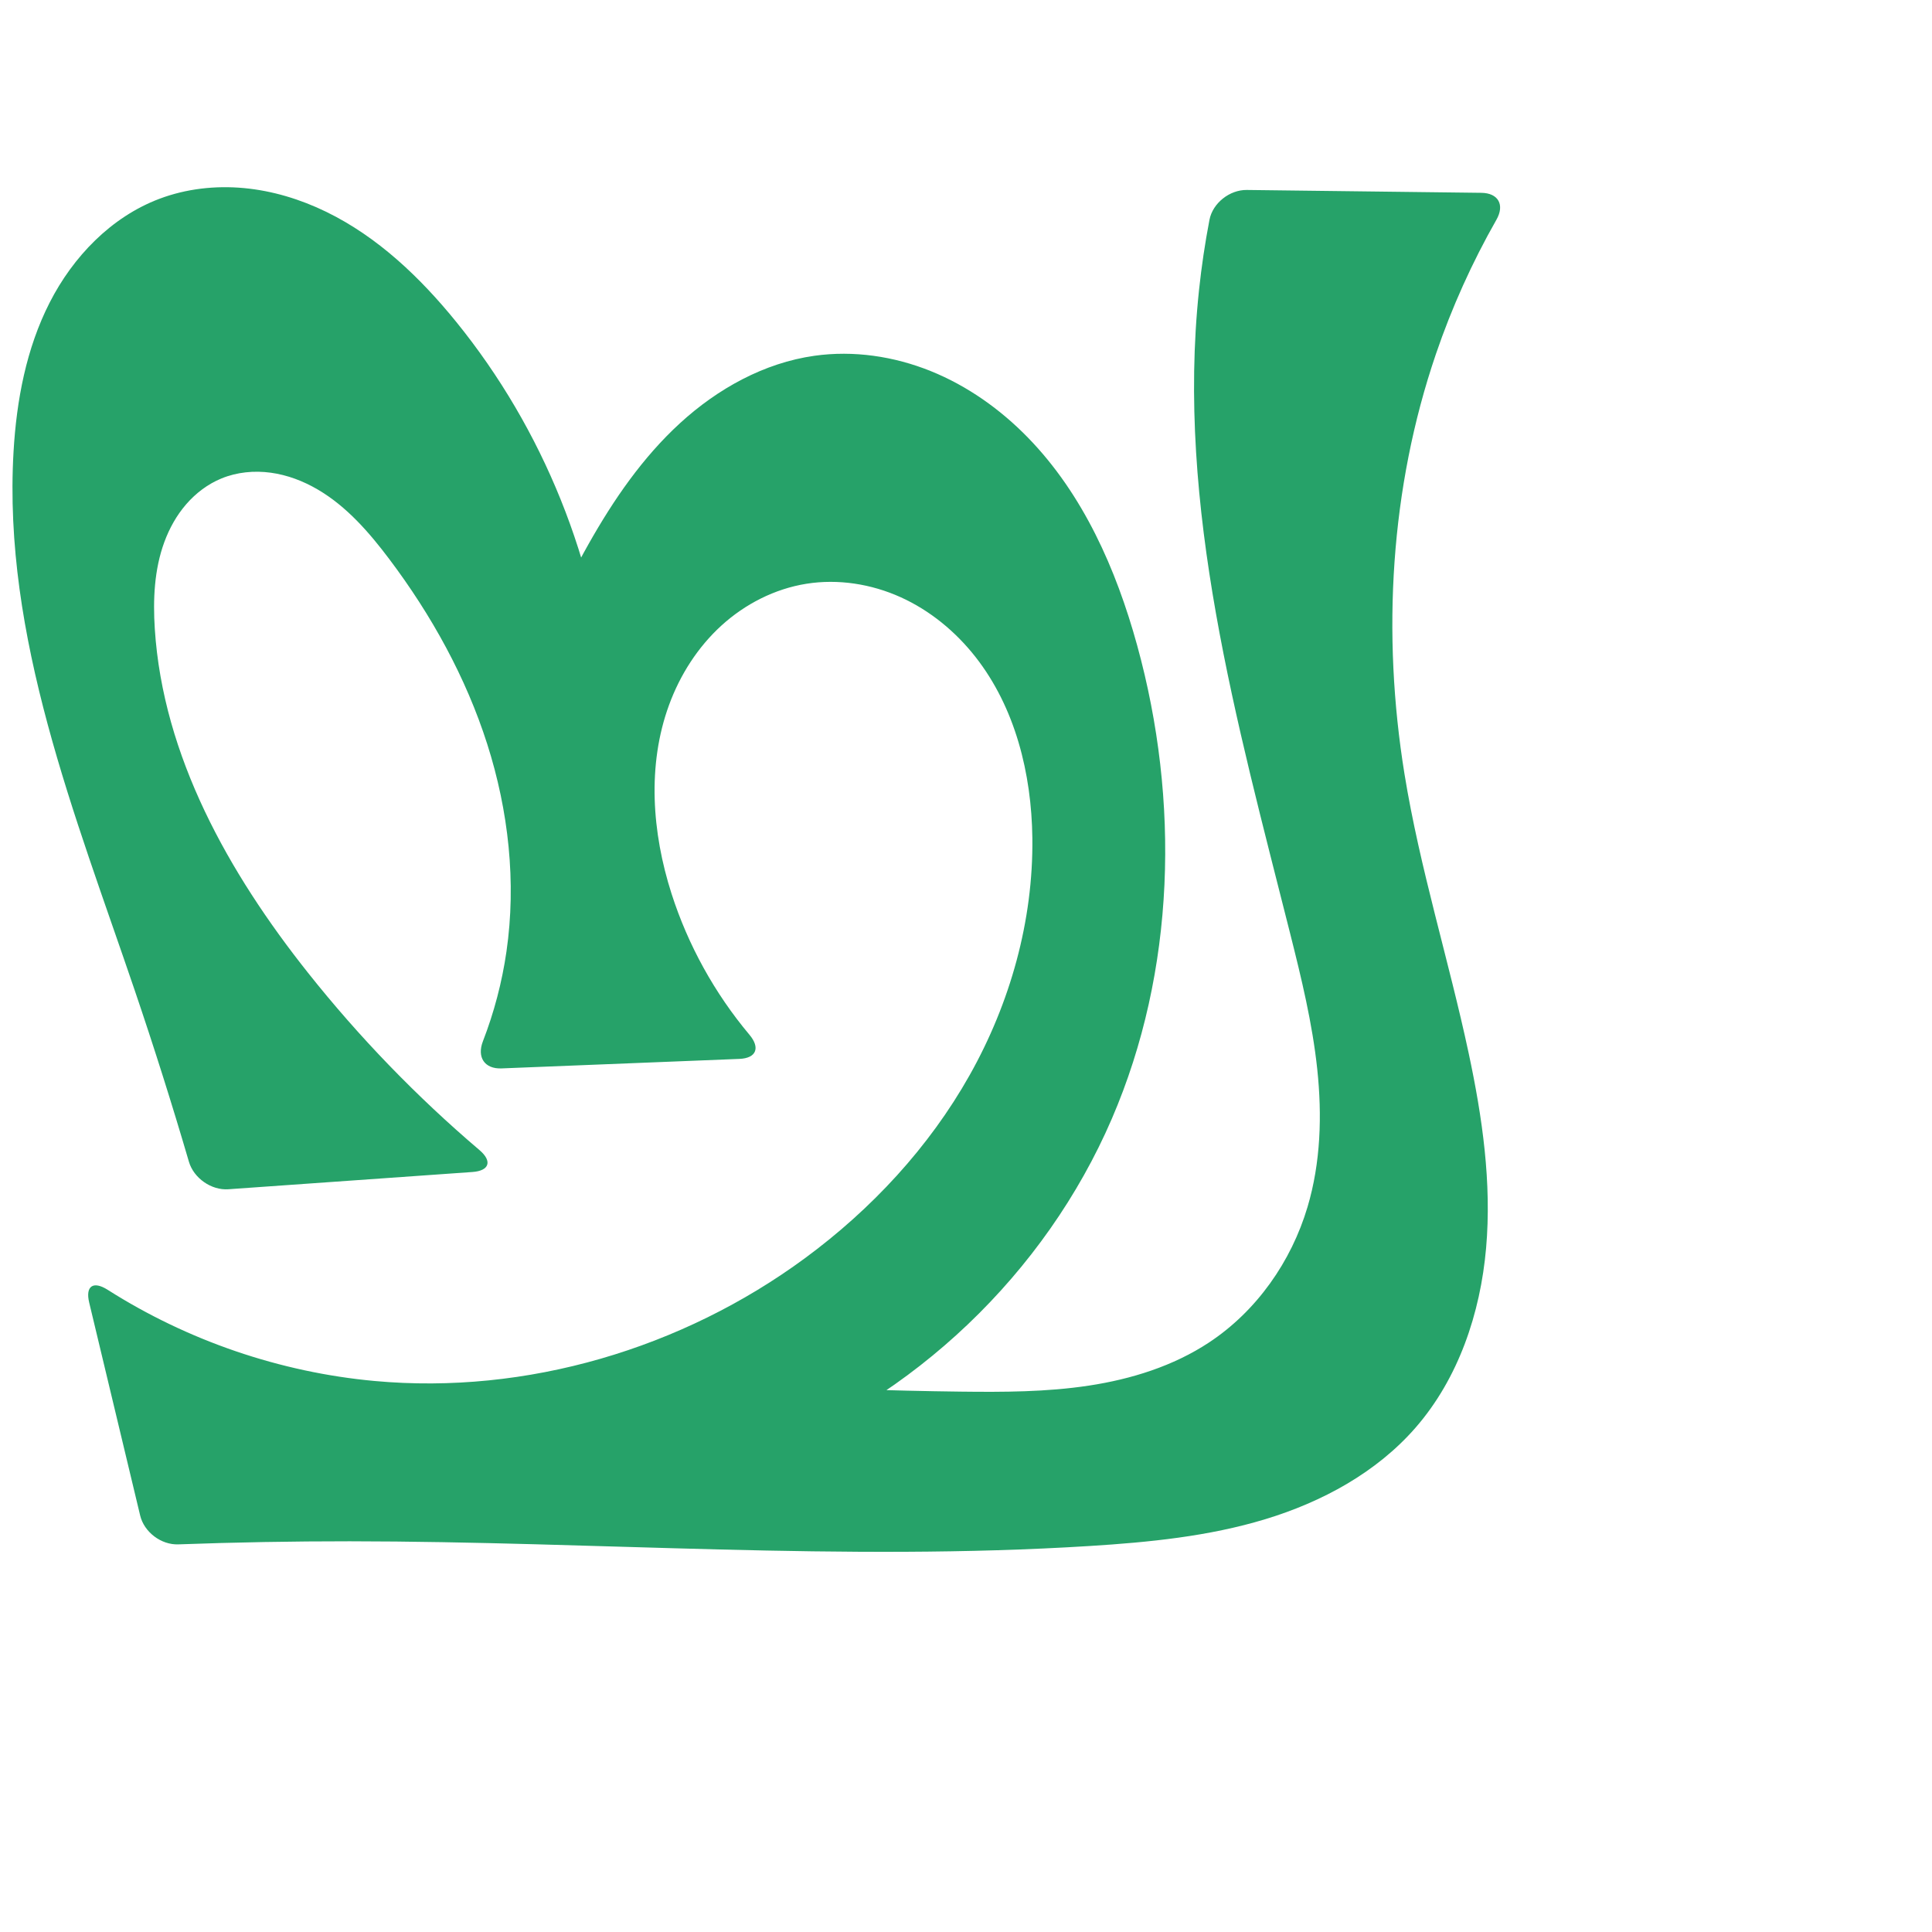
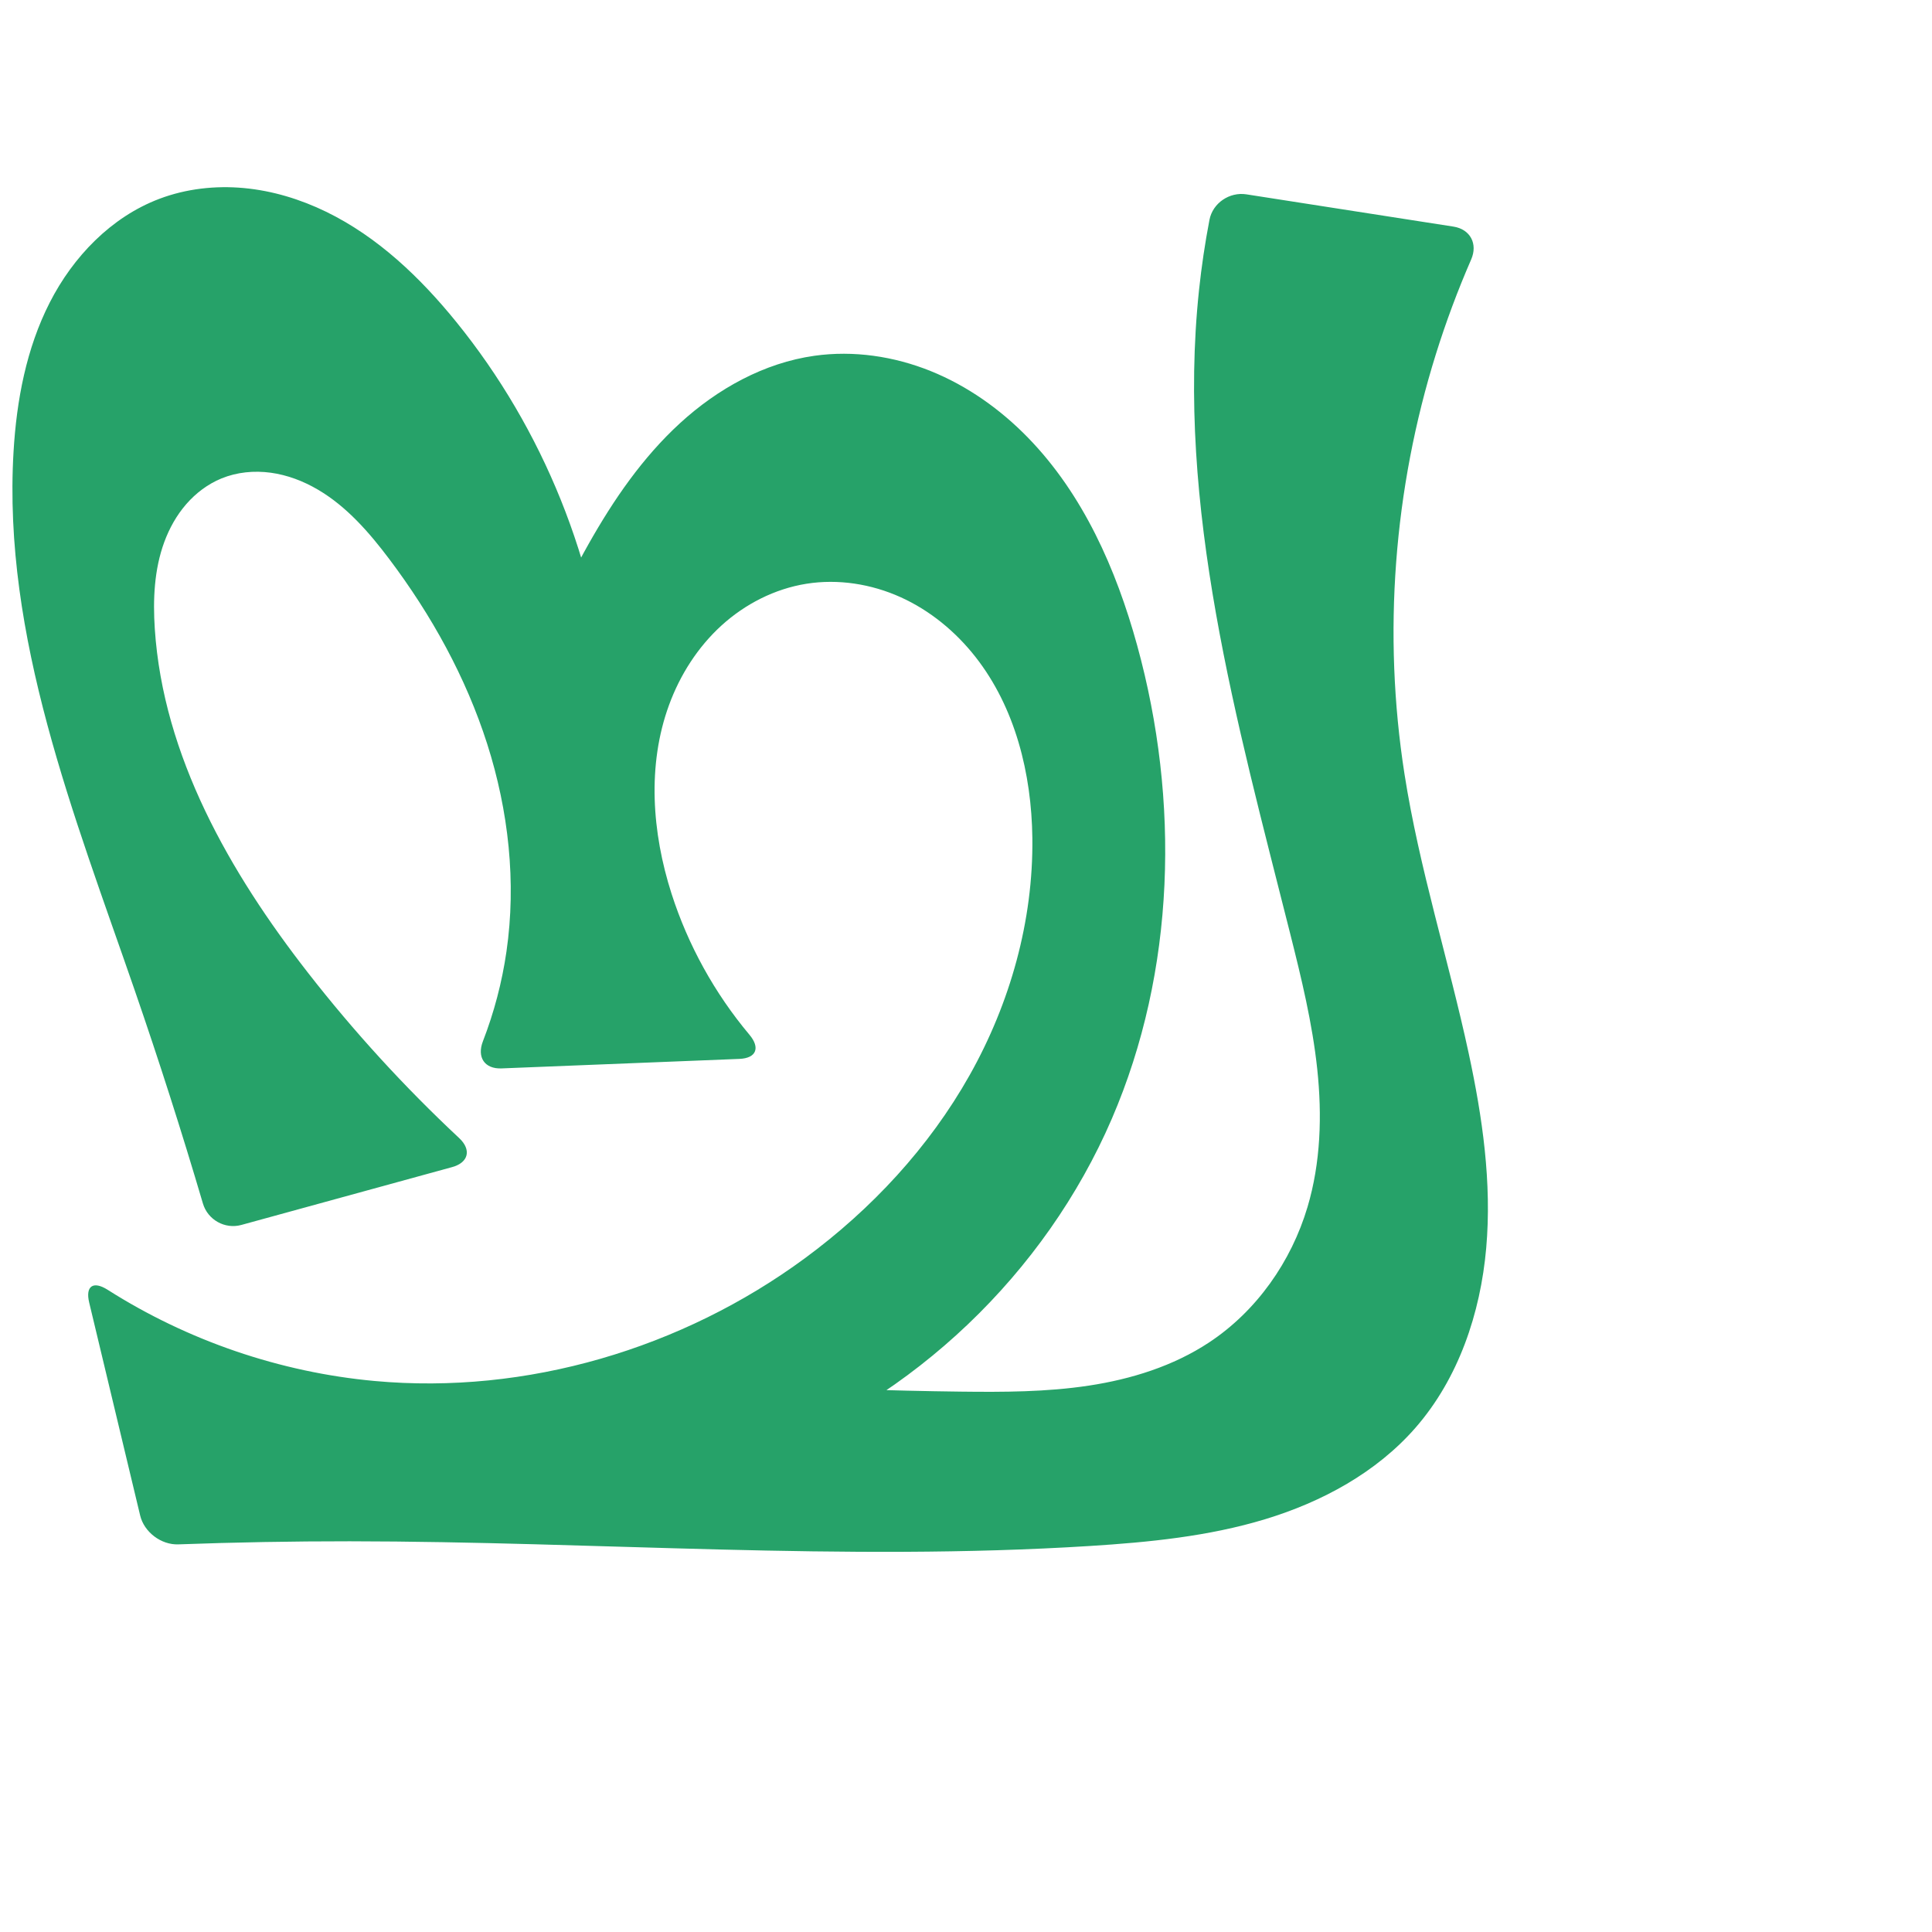
<svg xmlns="http://www.w3.org/2000/svg" xml:space="preserve" width="1000" height="1000" version="1.1" style="clip-rule:evenodd;fill-rule:evenodd;image-rendering:optimizeQuality;shape-rendering:geometricPrecision;text-rendering:geometricPrecision" viewBox="0 0 1000 1000" id="svg10">
  <defs id="defs4">
    <style type="text/css" id="style2">
   
    .fil0 {fill:#EF7F1A;fill-rule:nonzero}
   
  </style>
  </defs>
-   <path style="display:inline;fill:#26a269;fill-rule:nonzero;stroke:none;stroke-width:2.986px;stroke-linecap:butt;stroke-linejoin:miter;stroke-opacity:1" d="m 421.556,184.148 c 20.27,-2.858 41.209,0.262 60.191,7.924 18.982,7.663 36.031,19.774 50.312,34.439 28.563,29.33 45.673,68.084 56.54,107.556 22.123,80.363 19.884,168.427 -13.107,244.973 -34.524,80.104 -102.676,145.071 -184.34,175.725 l -4.72,-38.352 c 36.869,2.147 73.788,3.444 110.718,3.889 22.195,0.268 44.495,0.22 66.441,-3.112 21.945,-3.332 43.662,-10.086 62.186,-22.315 24.621,-16.255 42.587,-41.862 50.997,-70.141 6.837,-22.987 7.566,-47.45 5.037,-71.298 -2.529,-23.848 -8.235,-47.232 -14.092,-70.487 -27.523,-109.283 -58.995,-220.793 -47.102,-332.859 1.292,-12.172 3.094,-24.29 5.401,-36.311 1.665,-8.676 10.461,-15.564 19.295,-15.456 l 121.427,1.482 c 8.834,0.108 12.177,6.258 7.805,13.934 -12.593,22.112 -23.096,45.416 -31.312,69.5 -23.696,69.458 -28.013,144.922 -16.274,217.366 7.908,48.798 22.888,96.153 33.217,144.496 7.082,33.144 11.987,67.128 9.026,100.891 -2.961,33.763 -14.309,67.525 -36.595,93.059 -20.199,23.143 -48.307,38.358 -77.7,47.282 -29.393,8.924 -60.23,11.951 -90.889,13.871 -127.468,7.986 -255.31,-2.352 -383.028,-2.435 -29.583,-0.019 -59.167,0.512 -88.731,1.593 -8.828,0.323 -17.651,-6.327 -19.707,-14.918 L 46.167,674.22 c -2.057,-8.592 2.091,-11.366 9.547,-6.629 41.476,26.352 89.272,42.728 138.213,47.21 78.587,7.197 159.142,-16.76 222.693,-63.546 34.475,-25.38 64.276,-57.444 85.265,-94.756 20.989,-37.312 32.983,-79.936 32.46,-122.743 -0.407,-33.338 -8.855,-67.499 -29.437,-93.727 -10.291,-13.114 -23.519,-24.031 -38.707,-30.903 -15.188,-6.872 -32.347,-9.6 -48.809,-6.971 -16.364,2.613 -31.738,10.472 -43.985,21.634 -12.248,11.163 -21.408,25.542 -27.107,41.102 -11.399,31.121 -8.839,66.044 1.264,97.609 8.537,26.674 22.351,51.64 40.354,73.091 5.678,6.765 3.575,12.143 -5.252,12.496 l -123.06,4.92 c -8.827,0.353 -12.841,-5.81 -9.652,-14.047 5.786,-14.943 9.886,-30.538 12.183,-46.397 5.2,-35.903 1.084,-72.885 -9.95,-107.443 -11.034,-34.559 -28.866,-66.747 -50.689,-95.726 -10.427,-13.846 -22.07,-27.25 -37.023,-36.014 -7.477,-4.382 -15.731,-7.537 -24.318,-8.71 -8.586,-1.174 -17.511,-0.319 -25.528,2.972 -7.022,2.883 -13.24,7.587 -18.216,13.318 -4.977,5.731 -8.733,12.472 -11.351,19.597 -5.236,14.249 -5.913,29.789 -4.939,44.939 4.235,65.844 38.248,126.341 79.289,178.003 26.516,33.378 56.292,64.163 88.762,91.783 6.729,5.724 5.166,10.72 -3.647,11.343 l -126.345,8.932 c -8.812,0.623 -17.913,-5.761 -20.397,-14.239 C 89.041,571.469 79.661,541.808 69.652,512.36 38.808,421.607 1.44,329.442 7.012,233.753 8.561,207.148 13.598,180.351 25.704,156.609 37.81,132.867 57.546,112.332 82.476,102.912 96.359,97.666 111.489,95.975 126.267,97.352 c 14.777,1.377 29.205,5.776 42.551,12.269 26.692,12.985 48.715,34.031 67.409,57.087 44.973,55.465 72.832,124.617 78.869,195.769 l -46.926,2.394 c 9.322,-28.886 21.561,-56.829 36.468,-83.268 12.919,-22.912 28.015,-44.897 47.424,-62.65 19.408,-17.752 43.449,-31.132 69.494,-34.805 z" id="path873-9" />
+   <path style="display:inline;fill:#26a269;fill-rule:nonzero;stroke:none;stroke-width:2.986px;stroke-linecap:butt;stroke-linejoin:miter;stroke-opacity:1" d="m 421.556,184.148 c 20.27,-2.858 41.209,0.262 60.191,7.924 18.982,7.663 36.031,19.774 50.312,34.439 28.563,29.33 45.673,68.084 56.54,107.556 22.123,80.363 19.884,168.427 -13.107,244.973 -34.524,80.104 -102.676,145.071 -184.34,175.725 l -4.72,-38.352 c 36.869,2.147 73.788,3.444 110.718,3.889 22.195,0.268 44.495,0.22 66.441,-3.112 21.945,-3.332 43.662,-10.086 62.186,-22.315 24.621,-16.255 42.587,-41.862 50.997,-70.141 6.837,-22.987 7.566,-47.45 5.037,-71.298 -2.529,-23.848 -8.235,-47.232 -14.092,-70.487 -27.523,-109.283 -58.995,-220.793 -47.102,-332.859 1.292,-12.172 3.094,-24.29 5.401,-36.311 1.665,-8.676 10.377,-14.548 19.106,-13.188 l 107.173,16.7 c 8.729,1.36 12.705,8.921 9.177,17.02 -6.953,15.966 -13.046,32.307 -18.242,48.928 -21.868,69.958 -27.582,144.947 -16.274,217.366 7.627,48.846 22.801,96.169 33.217,144.496 7.142,33.137 12.057,67.13 9.085,100.897 -2.972,33.767 -14.351,67.525 -36.654,93.053 -20.21,23.132 -48.315,38.341 -77.707,47.267 -29.391,8.926 -60.226,11.96 -90.882,13.886 -127.466,8.009 -255.31,-2.348 -383.028,-2.435 -29.583,-0.02 -59.167,0.511 -88.731,1.593 -8.828,0.323 -17.65,-6.326 -19.707,-14.918 L 46.167,674.22 c -2.057,-8.592 2.091,-11.366 9.547,-6.629 41.476,26.352 89.272,42.728 138.213,47.21 78.587,7.197 159.142,-16.76 222.693,-63.546 34.475,-25.38 64.276,-57.444 85.265,-94.756 20.989,-37.312 32.983,-79.936 32.46,-122.743 -0.407,-33.338 -8.855,-67.499 -29.437,-93.727 -10.291,-13.114 -23.519,-24.031 -38.707,-30.903 -15.188,-6.872 -32.347,-9.6 -48.809,-6.971 -16.364,2.613 -31.738,10.472 -43.985,21.634 -12.248,11.163 -21.408,25.542 -27.107,41.102 -11.399,31.121 -8.839,66.044 1.264,97.609 8.537,26.674 22.351,51.64 40.354,73.091 5.678,6.765 3.575,12.143 -5.252,12.496 l -123.06,4.92 c -8.827,0.353 -12.841,-5.81 -9.652,-14.047 5.785,-14.943 9.886,-30.538 12.184,-46.397 5.202,-35.903 1.089,-72.886 -9.944,-107.446 -11.033,-34.56 -28.866,-66.749 -50.695,-95.724 -10.428,-13.842 -22.074,-27.241 -37.027,-36.004 -7.476,-4.381 -15.73,-7.536 -24.315,-8.711 -8.585,-1.175 -17.509,-0.324 -25.527,2.962 -7.025,2.88 -13.248,7.58 -18.229,13.31 -4.982,5.729 -8.742,12.47 -11.363,19.595 -5.241,14.251 -5.914,29.797 -4.914,44.949 4.345,65.803 38.745,125.992 79.289,178.003 23.785,30.512 49.976,59.149 78.245,85.561 6.455,6.031 4.9,12.688 -3.62,15.026 l -109.113,29.946 c -8.519,2.338 -17.403,-2.65 -19.901,-11.124 C 94.08,585.795 82.285,548.932 69.652,512.36 38.352,421.747 1.342,329.452 7.012,233.753 8.588,207.153 13.629,180.363 25.729,156.622 37.83,132.881 57.552,112.339 82.476,102.912 c 13.882,-5.251 29.013,-6.945 43.792,-5.57 14.778,1.375 29.207,5.775 42.553,12.269 26.693,12.987 48.713,34.038 67.406,57.097 44.966,55.47 72.824,124.619 78.869,195.769 l -46.926,2.394 c 9.322,-28.886 21.561,-56.829 36.468,-83.268 12.919,-22.912 28.015,-44.897 47.424,-62.65 19.408,-17.752 43.449,-31.132 69.494,-34.805 z" id="path873-9" />
</svg>
